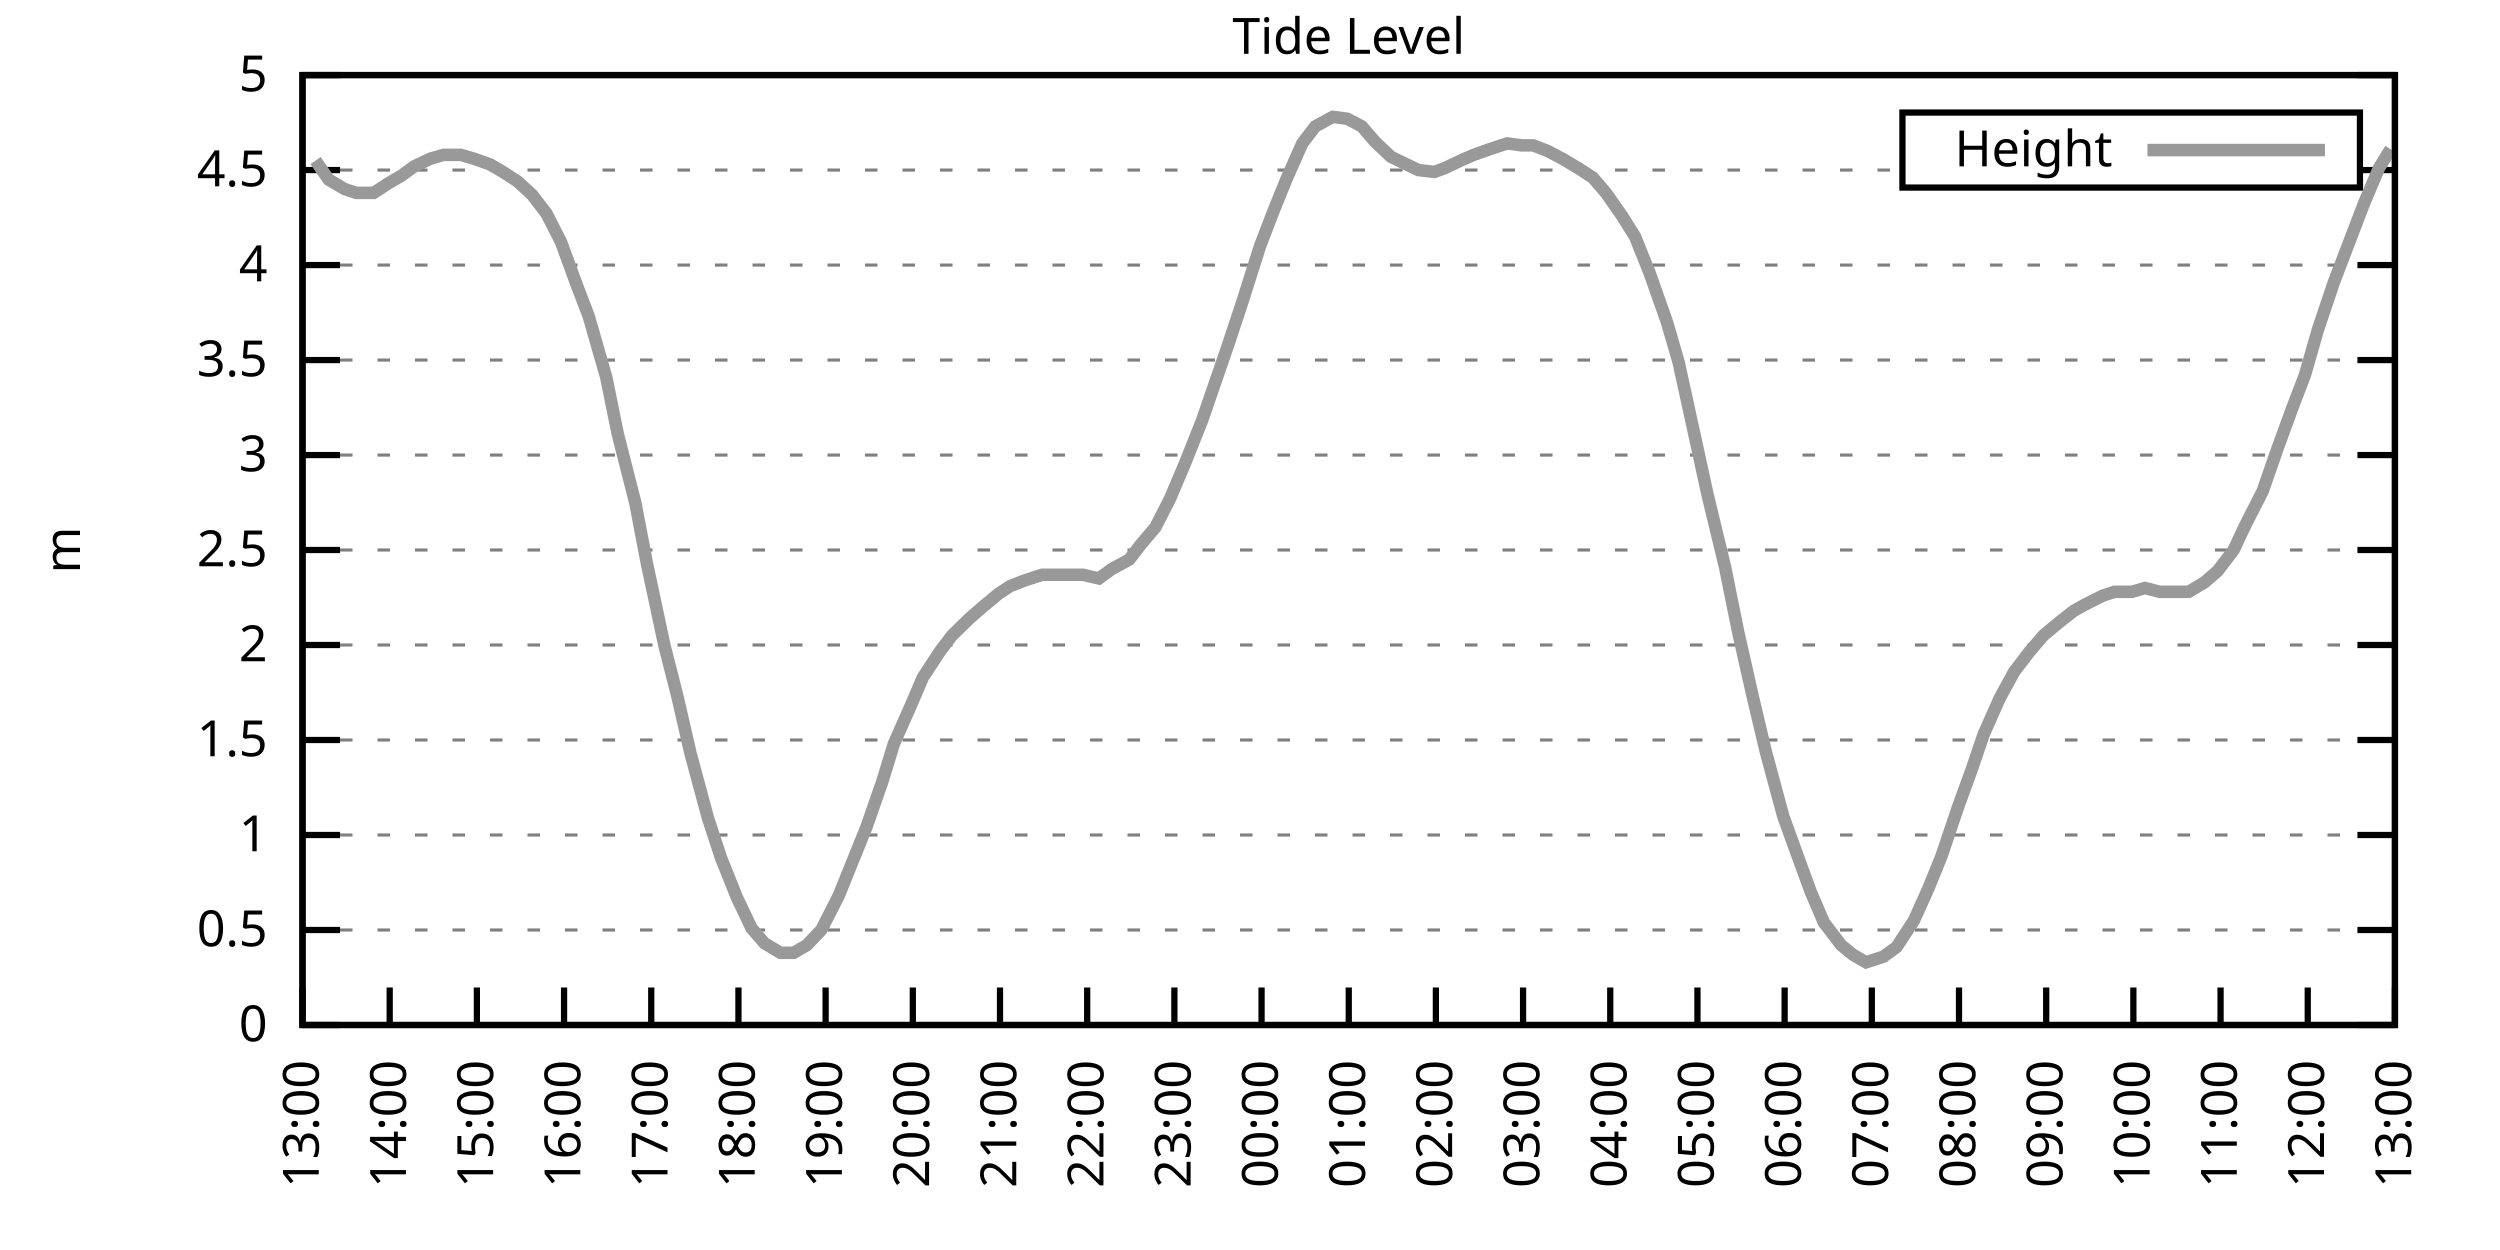
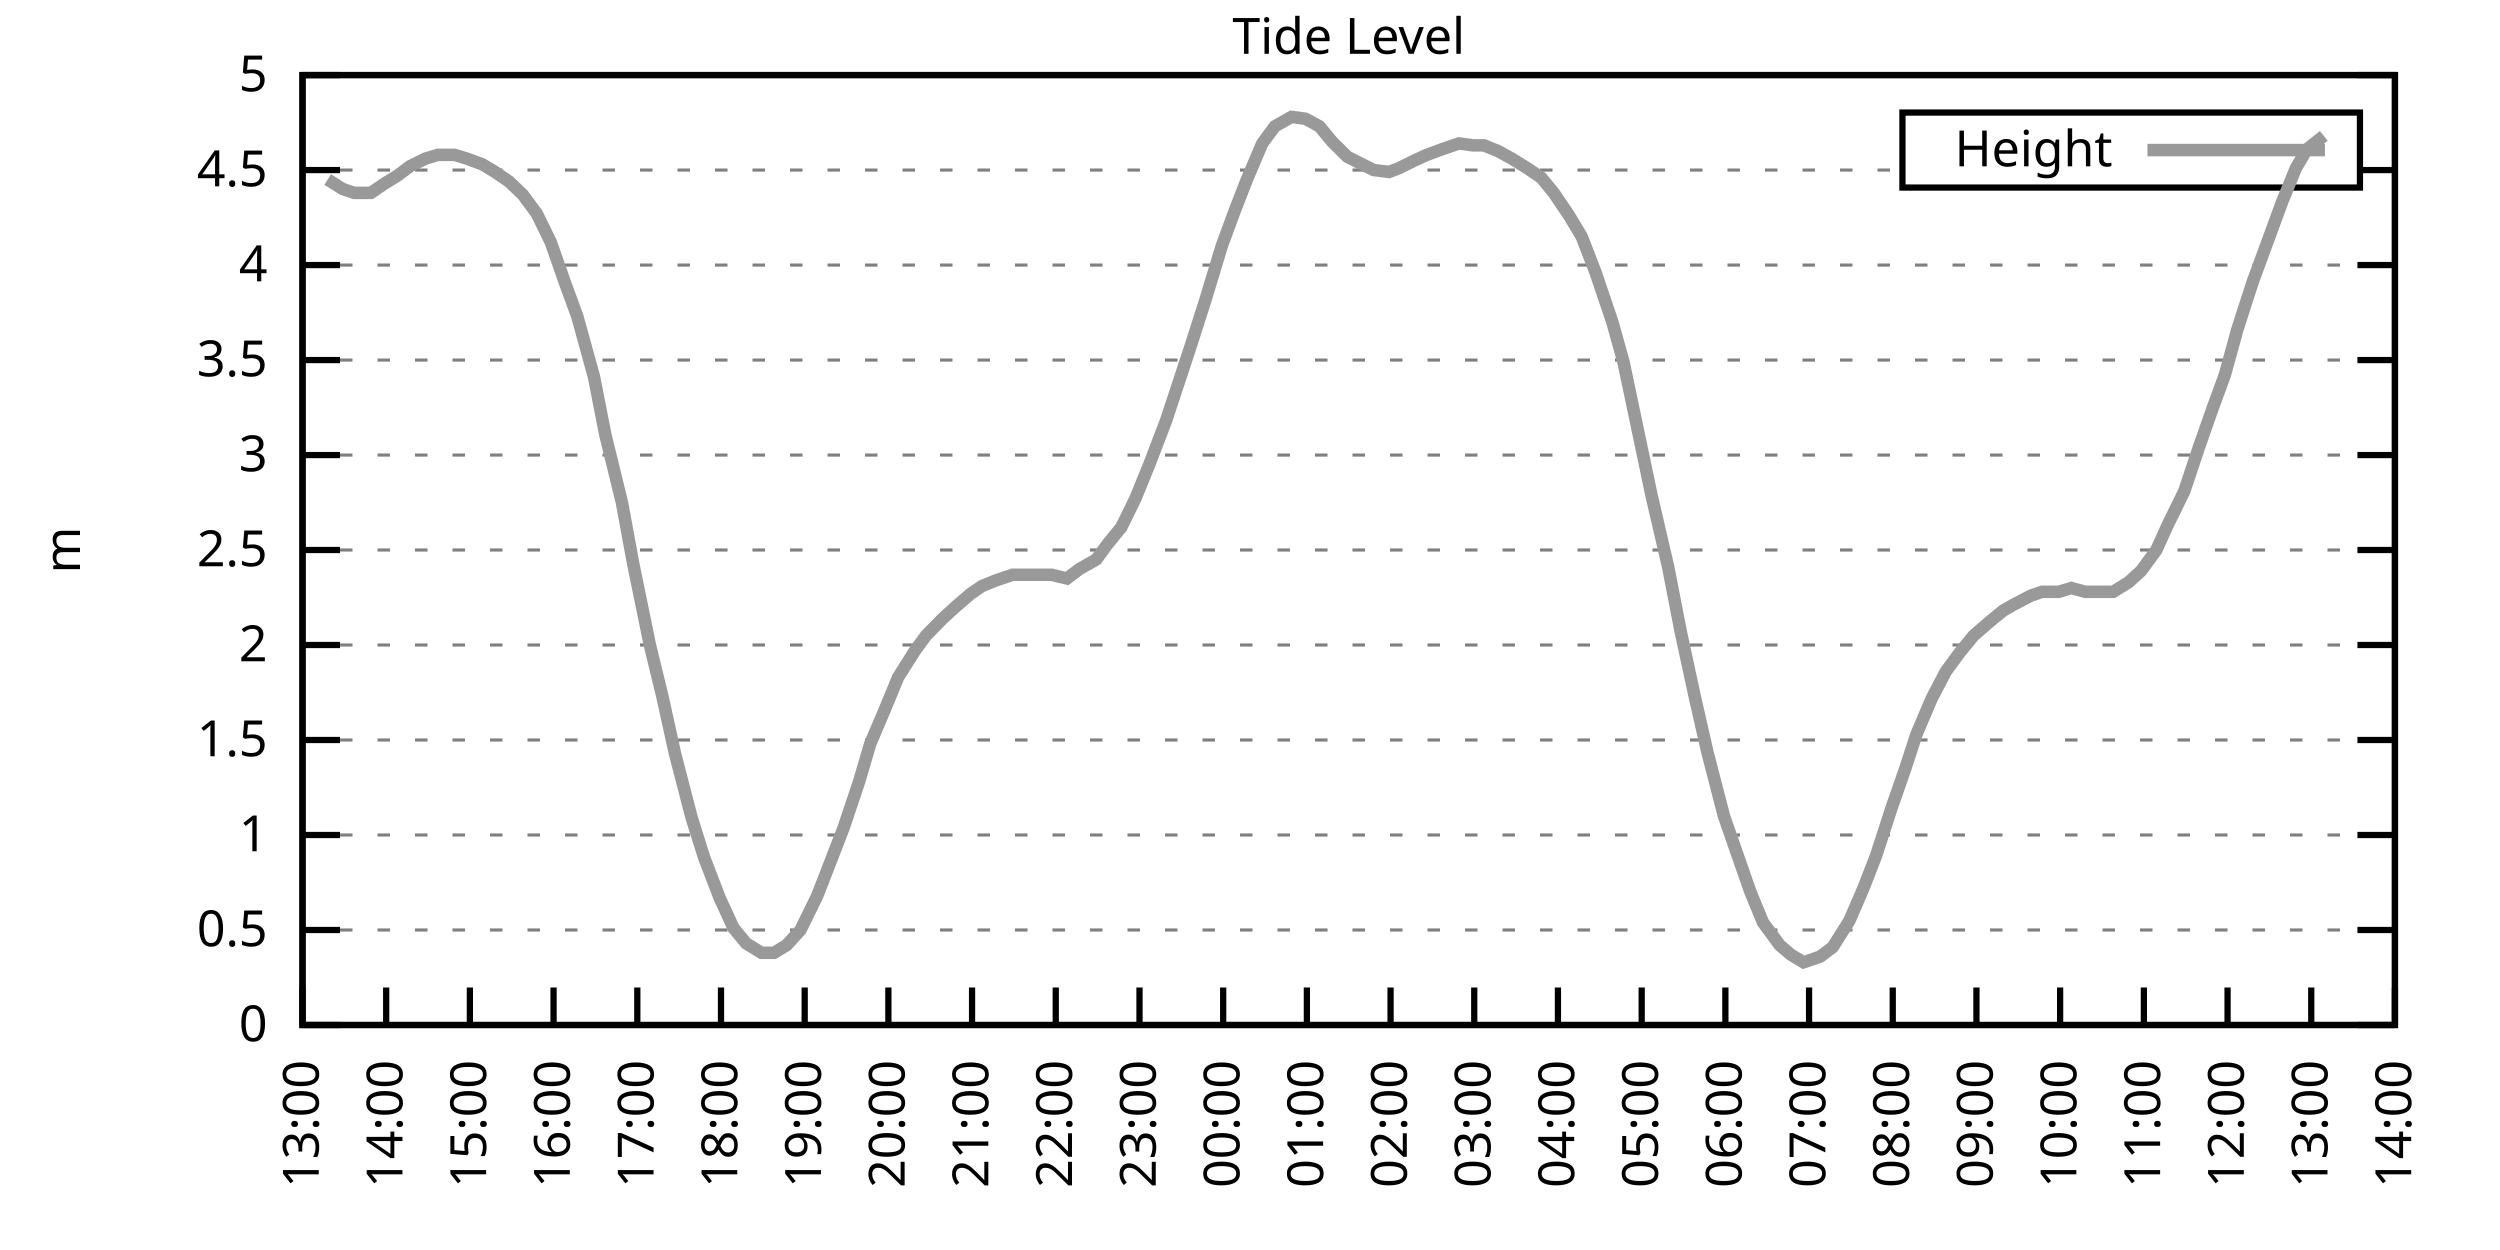
<svg xmlns="http://www.w3.org/2000/svg" xmlns:xlink="http://www.w3.org/1999/xlink" width="400" height="200" viewBox="0 0 400 200">
  <g id="gnuplot_canvas">
    <rect x="0" y="0" width="400" height="200" fill="none" />
    <defs>
      <circle id="gpDot" r="0.5" stroke-width="0.5" stroke="currentColor" />
      <path id="gpPt0" stroke-width="0.333" stroke="currentColor" d="M-1,0 h2 M0,-1 v2" />
      <path id="gpPt1" stroke-width="0.333" stroke="currentColor" d="M-1,-1 L1,1 M1,-1 L-1,1" />
      <path id="gpPt2" stroke-width="0.333" stroke="currentColor" d="M-1,0 L1,0 M0,-1 L0,1 M-1,-1 L1,1 M-1,1 L1,-1" />
      <rect id="gpPt3" stroke-width="0.333" stroke="currentColor" x="-1" y="-1" width="2" height="2" />
      <rect id="gpPt4" stroke-width="0.333" stroke="currentColor" fill="currentColor" x="-1" y="-1" width="2" height="2" />
      <circle id="gpPt5" stroke-width="0.333" stroke="currentColor" cx="0" cy="0" r="1" />
      <use xlink:href="#gpPt5" id="gpPt6" fill="currentColor" stroke="none" />
      <path id="gpPt7" stroke-width="0.333" stroke="currentColor" d="M0,-1.33 L-1.33,0.67 L1.33,0.67 z" />
      <use xlink:href="#gpPt7" id="gpPt8" fill="currentColor" stroke="none" />
      <use xlink:href="#gpPt7" id="gpPt9" stroke="currentColor" transform="rotate(180)" />
      <use xlink:href="#gpPt9" id="gpPt10" fill="currentColor" stroke="none" />
      <use xlink:href="#gpPt3" id="gpPt11" stroke="currentColor" transform="rotate(45)" />
      <use xlink:href="#gpPt11" id="gpPt12" fill="currentColor" stroke="none" />
      <path id="gpPt13" stroke-width="0.333" stroke="currentColor" d="M0,1.330 L1.265,0.411 L0.782,-1.067 L-0.782,-1.076 L-1.265,0.411 z" />
      <use xlink:href="#gpPt13" id="gpPt14" fill="currentColor" stroke="none" />
      <filter id="textbox" filterUnits="objectBoundingBox" x="0" y="0" height="1" width="1">
        <feFlood flood-color="white" flood-opacity="1" result="bgnd" />
        <feComposite in="SourceGraphic" in2="bgnd" operator="atop" />
      </filter>
      <filter id="greybox" filterUnits="objectBoundingBox" x="0" y="0" height="1" width="1">
        <feFlood flood-color="lightgrey" flood-opacity="1" result="grey" />
        <feComposite in="SourceGraphic" in2="grey" operator="atop" />
      </filter>
    </defs>
    <g fill="none" color="white" stroke="currentColor" stroke-width="1.00" stroke-linecap="butt" stroke-linejoin="miter">
</g>
    <g fill="none" color="black" stroke="currentColor" stroke-width="1.00" stroke-linecap="butt" stroke-linejoin="miter">
      <g stroke="none" shape-rendering="crispEdges">
        <polygon fill="rgb(255, 255, 255)" points="48.40,164.00 383.18,164.00 383.18,12.02 48.40,12.02 " />
      </g>
    </g>
    <g fill="none" color="black" stroke="currentColor" stroke-width="1.00" stroke-linecap="butt" stroke-linejoin="miter">
</g>
    <g fill="none" color="black" stroke="black" stroke-width="0.50" stroke-linecap="butt" stroke-linejoin="miter">
</g>
    <g fill="none" color="gray" stroke="currentColor" stroke-width="0.50" stroke-linecap="butt" stroke-linejoin="miter">
      <path stroke="gray" stroke-dasharray="2,4" class="gridline" d="M48.40,164.00 L383.19,164.00  " />
    </g>
    <g fill="none" color="gray" stroke="gray" stroke-width="1.00" stroke-linecap="butt" stroke-linejoin="miter">
</g>
    <g fill="none" color="black" stroke="currentColor" stroke-width="1.00" stroke-linecap="butt" stroke-linejoin="miter">
      <path stroke="black" d="M48.40,164.00 L54.40,164.00 M383.19,164.00 L377.19,164.00  " />
      <g transform="translate(42.80,166.60)" stroke="none" fill="black" font-family="Sans" font-size="8.00" text-anchor="end">
        <text>
          <tspan font-family="Sans"> 0</tspan>
        </text>
      </g>
    </g>
    <g fill="none" color="black" stroke="currentColor" stroke-width="1.00" stroke-linecap="butt" stroke-linejoin="miter">
</g>
    <g fill="none" color="black" stroke="black" stroke-width="0.50" stroke-linecap="butt" stroke-linejoin="miter">
</g>
    <g fill="none" color="gray" stroke="currentColor" stroke-width="0.50" stroke-linecap="butt" stroke-linejoin="miter">
      <path stroke="gray" stroke-dasharray="2,4" class="gridline" d="M48.40,148.80 L383.19,148.80  " />
    </g>
    <g fill="none" color="gray" stroke="gray" stroke-width="1.00" stroke-linecap="butt" stroke-linejoin="miter">
</g>
    <g fill="none" color="black" stroke="currentColor" stroke-width="1.00" stroke-linecap="butt" stroke-linejoin="miter">
      <path stroke="black" d="M48.40,148.80 L54.40,148.80 M383.19,148.80 L377.19,148.80  " />
      <g transform="translate(42.80,151.40)" stroke="none" fill="black" font-family="Sans" font-size="8.00" text-anchor="end">
        <text>
          <tspan font-family="Sans"> 0.5</tspan>
        </text>
      </g>
    </g>
    <g fill="none" color="black" stroke="currentColor" stroke-width="1.00" stroke-linecap="butt" stroke-linejoin="miter">
</g>
    <g fill="none" color="black" stroke="black" stroke-width="0.50" stroke-linecap="butt" stroke-linejoin="miter">
</g>
    <g fill="none" color="gray" stroke="currentColor" stroke-width="0.50" stroke-linecap="butt" stroke-linejoin="miter">
      <path stroke="gray" stroke-dasharray="2,4" class="gridline" d="M48.40,133.60 L383.19,133.60  " />
    </g>
    <g fill="none" color="gray" stroke="gray" stroke-width="1.00" stroke-linecap="butt" stroke-linejoin="miter">
</g>
    <g fill="none" color="black" stroke="currentColor" stroke-width="1.00" stroke-linecap="butt" stroke-linejoin="miter">
      <path stroke="black" d="M48.40,133.60 L54.40,133.60 M383.19,133.60 L377.19,133.60  " />
      <g transform="translate(42.80,136.20)" stroke="none" fill="black" font-family="Sans" font-size="8.00" text-anchor="end">
        <text>
          <tspan font-family="Sans"> 1</tspan>
        </text>
      </g>
    </g>
    <g fill="none" color="black" stroke="currentColor" stroke-width="1.00" stroke-linecap="butt" stroke-linejoin="miter">
</g>
    <g fill="none" color="black" stroke="black" stroke-width="0.50" stroke-linecap="butt" stroke-linejoin="miter">
</g>
    <g fill="none" color="gray" stroke="currentColor" stroke-width="0.50" stroke-linecap="butt" stroke-linejoin="miter">
      <path stroke="gray" stroke-dasharray="2,4" class="gridline" d="M48.40,118.40 L383.19,118.40  " />
    </g>
    <g fill="none" color="gray" stroke="gray" stroke-width="1.00" stroke-linecap="butt" stroke-linejoin="miter">
</g>
    <g fill="none" color="black" stroke="currentColor" stroke-width="1.00" stroke-linecap="butt" stroke-linejoin="miter">
      <path stroke="black" d="M48.40,118.40 L54.40,118.40 M383.19,118.40 L377.19,118.40  " />
      <g transform="translate(42.80,121.00)" stroke="none" fill="black" font-family="Sans" font-size="8.00" text-anchor="end">
        <text>
          <tspan font-family="Sans"> 1.5</tspan>
        </text>
      </g>
    </g>
    <g fill="none" color="black" stroke="currentColor" stroke-width="1.00" stroke-linecap="butt" stroke-linejoin="miter">
</g>
    <g fill="none" color="black" stroke="black" stroke-width="0.50" stroke-linecap="butt" stroke-linejoin="miter">
</g>
    <g fill="none" color="gray" stroke="currentColor" stroke-width="0.50" stroke-linecap="butt" stroke-linejoin="miter">
      <path stroke="gray" stroke-dasharray="2,4" class="gridline" d="M48.40,103.20 L383.19,103.20  " />
    </g>
    <g fill="none" color="gray" stroke="gray" stroke-width="1.00" stroke-linecap="butt" stroke-linejoin="miter">
</g>
    <g fill="none" color="black" stroke="currentColor" stroke-width="1.00" stroke-linecap="butt" stroke-linejoin="miter">
      <path stroke="black" d="M48.40,103.20 L54.40,103.20 M383.19,103.20 L377.19,103.20  " />
      <g transform="translate(42.80,105.80)" stroke="none" fill="black" font-family="Sans" font-size="8.00" text-anchor="end">
        <text>
          <tspan font-family="Sans"> 2</tspan>
        </text>
      </g>
    </g>
    <g fill="none" color="black" stroke="currentColor" stroke-width="1.00" stroke-linecap="butt" stroke-linejoin="miter">
</g>
    <g fill="none" color="black" stroke="black" stroke-width="0.50" stroke-linecap="butt" stroke-linejoin="miter">
</g>
    <g fill="none" color="gray" stroke="currentColor" stroke-width="0.50" stroke-linecap="butt" stroke-linejoin="miter">
      <path stroke="gray" stroke-dasharray="2,4" class="gridline" d="M48.40,88.00 L383.19,88.00  " />
    </g>
    <g fill="none" color="gray" stroke="gray" stroke-width="1.00" stroke-linecap="butt" stroke-linejoin="miter">
</g>
    <g fill="none" color="black" stroke="currentColor" stroke-width="1.00" stroke-linecap="butt" stroke-linejoin="miter">
      <path stroke="black" d="M48.40,88.00 L54.40,88.00 M383.19,88.00 L377.19,88.00  " />
      <g transform="translate(42.80,90.60)" stroke="none" fill="black" font-family="Sans" font-size="8.00" text-anchor="end">
        <text>
          <tspan font-family="Sans"> 2.5</tspan>
        </text>
      </g>
    </g>
    <g fill="none" color="black" stroke="currentColor" stroke-width="1.00" stroke-linecap="butt" stroke-linejoin="miter">
</g>
    <g fill="none" color="black" stroke="black" stroke-width="0.50" stroke-linecap="butt" stroke-linejoin="miter">
</g>
    <g fill="none" color="gray" stroke="currentColor" stroke-width="0.50" stroke-linecap="butt" stroke-linejoin="miter">
      <path stroke="gray" stroke-dasharray="2,4" class="gridline" d="M48.40,72.81 L383.19,72.81  " />
    </g>
    <g fill="none" color="gray" stroke="gray" stroke-width="1.00" stroke-linecap="butt" stroke-linejoin="miter">
</g>
    <g fill="none" color="black" stroke="currentColor" stroke-width="1.00" stroke-linecap="butt" stroke-linejoin="miter">
      <path stroke="black" d="M48.40,72.81 L54.40,72.81 M383.19,72.81 L377.19,72.81  " />
      <g transform="translate(42.80,75.41)" stroke="none" fill="black" font-family="Sans" font-size="8.00" text-anchor="end">
        <text>
          <tspan font-family="Sans"> 3</tspan>
        </text>
      </g>
    </g>
    <g fill="none" color="black" stroke="currentColor" stroke-width="1.00" stroke-linecap="butt" stroke-linejoin="miter">
</g>
    <g fill="none" color="black" stroke="black" stroke-width="0.50" stroke-linecap="butt" stroke-linejoin="miter">
</g>
    <g fill="none" color="gray" stroke="currentColor" stroke-width="0.50" stroke-linecap="butt" stroke-linejoin="miter">
      <path stroke="gray" stroke-dasharray="2,4" class="gridline" d="M48.40,57.61 L383.19,57.61  " />
    </g>
    <g fill="none" color="gray" stroke="gray" stroke-width="1.00" stroke-linecap="butt" stroke-linejoin="miter">
</g>
    <g fill="none" color="black" stroke="currentColor" stroke-width="1.00" stroke-linecap="butt" stroke-linejoin="miter">
      <path stroke="black" d="M48.40,57.61 L54.40,57.61 M383.19,57.61 L377.19,57.61  " />
      <g transform="translate(42.80,60.21)" stroke="none" fill="black" font-family="Sans" font-size="8.00" text-anchor="end">
        <text>
          <tspan font-family="Sans"> 3.5</tspan>
        </text>
      </g>
    </g>
    <g fill="none" color="black" stroke="currentColor" stroke-width="1.00" stroke-linecap="butt" stroke-linejoin="miter">
</g>
    <g fill="none" color="black" stroke="black" stroke-width="0.50" stroke-linecap="butt" stroke-linejoin="miter">
</g>
    <g fill="none" color="gray" stroke="currentColor" stroke-width="0.50" stroke-linecap="butt" stroke-linejoin="miter">
      <path stroke="gray" stroke-dasharray="2,4" class="gridline" d="M48.40,42.41 L383.19,42.41  " />
    </g>
    <g fill="none" color="gray" stroke="gray" stroke-width="1.00" stroke-linecap="butt" stroke-linejoin="miter">
</g>
    <g fill="none" color="black" stroke="currentColor" stroke-width="1.00" stroke-linecap="butt" stroke-linejoin="miter">
      <path stroke="black" d="M48.40,42.41 L54.40,42.41 M383.19,42.41 L377.19,42.41  " />
      <g transform="translate(42.80,45.01)" stroke="none" fill="black" font-family="Sans" font-size="8.00" text-anchor="end">
        <text>
          <tspan font-family="Sans"> 4</tspan>
        </text>
      </g>
    </g>
    <g fill="none" color="black" stroke="currentColor" stroke-width="1.00" stroke-linecap="butt" stroke-linejoin="miter">
</g>
    <g fill="none" color="black" stroke="black" stroke-width="0.50" stroke-linecap="butt" stroke-linejoin="miter">
</g>
    <g fill="none" color="gray" stroke="currentColor" stroke-width="0.50" stroke-linecap="butt" stroke-linejoin="miter">
      <path stroke="gray" stroke-dasharray="2,4" class="gridline" d="M48.40,27.21 L304.39,27.21 M377.59,27.21 L383.19,27.21  " />
    </g>
    <g fill="none" color="gray" stroke="gray" stroke-width="1.00" stroke-linecap="butt" stroke-linejoin="miter">
</g>
    <g fill="none" color="black" stroke="currentColor" stroke-width="1.00" stroke-linecap="butt" stroke-linejoin="miter">
      <path stroke="black" d="M48.40,27.21 L54.40,27.21 M383.19,27.21 L377.19,27.21  " />
      <g transform="translate(42.80,29.81)" stroke="none" fill="black" font-family="Sans" font-size="8.00" text-anchor="end">
        <text>
          <tspan font-family="Sans"> 4.5</tspan>
        </text>
      </g>
    </g>
    <g fill="none" color="black" stroke="currentColor" stroke-width="1.00" stroke-linecap="butt" stroke-linejoin="miter">
</g>
    <g fill="none" color="black" stroke="black" stroke-width="0.50" stroke-linecap="butt" stroke-linejoin="miter">
</g>
    <g fill="none" color="gray" stroke="currentColor" stroke-width="0.50" stroke-linecap="butt" stroke-linejoin="miter">
      <path stroke="gray" stroke-dasharray="2,4" class="gridline" d="M48.40,12.01 L383.19,12.01  " />
    </g>
    <g fill="none" color="gray" stroke="gray" stroke-width="1.00" stroke-linecap="butt" stroke-linejoin="miter">
</g>
    <g fill="none" color="black" stroke="currentColor" stroke-width="1.00" stroke-linecap="butt" stroke-linejoin="miter">
      <path stroke="black" d="M48.40,12.01 L54.40,12.01 M383.19,12.01 L377.19,12.01  " />
      <g transform="translate(42.80,14.61)" stroke="none" fill="black" font-family="Sans" font-size="8.00" text-anchor="end">
        <text>
          <tspan font-family="Sans"> 5</tspan>
        </text>
      </g>
    </g>
    <g fill="none" color="black" stroke="currentColor" stroke-width="1.00" stroke-linecap="butt" stroke-linejoin="miter">
      <path stroke="black" d="M48.40,164.00 L48.40,158.00  " />
      <g transform="translate(51.00,169.60) rotate(270.00)" stroke="none" fill="black" font-family="Sans" font-size="8.00" text-anchor="end">
        <text>
          <tspan font-family="Sans">13:00</tspan>
        </text>
      </g>
    </g>
    <g fill="none" color="black" stroke="currentColor" stroke-width="1.00" stroke-linecap="butt" stroke-linejoin="miter">
-       <path stroke="black" d="M62.35,164.00 L62.35,158.00  " />
-       <g transform="translate(64.95,169.60) rotate(270.00)" stroke="none" fill="black" font-family="Sans" font-size="8.00" text-anchor="end">
+       <path stroke="black" d="M61.79,164.00 L61.79,158.00  " />
+       <g transform="translate(64.39,169.60) rotate(270.00)" stroke="none" fill="black" font-family="Sans" font-size="8.00" text-anchor="end">
        <text>
          <tspan font-family="Sans">14:00</tspan>
        </text>
      </g>
    </g>
    <g fill="none" color="black" stroke="currentColor" stroke-width="1.00" stroke-linecap="butt" stroke-linejoin="miter">
-       <path stroke="black" d="M76.30,164.00 L76.30,158.00  " />
-       <g transform="translate(78.90,169.60) rotate(270.00)" stroke="none" fill="black" font-family="Sans" font-size="8.00" text-anchor="end">
+       <path stroke="black" d="M75.18,164.00 L75.18,158.00  " />
+       <g transform="translate(77.78,169.60) rotate(270.00)" stroke="none" fill="black" font-family="Sans" font-size="8.00" text-anchor="end">
        <text>
          <tspan font-family="Sans">15:00</tspan>
        </text>
      </g>
    </g>
    <g fill="none" color="black" stroke="currentColor" stroke-width="1.00" stroke-linecap="butt" stroke-linejoin="miter">
-       <path stroke="black" d="M90.25,164.00 L90.25,158.00  " />
-       <g transform="translate(92.85,169.60) rotate(270.00)" stroke="none" fill="black" font-family="Sans" font-size="8.00" text-anchor="end">
+       <path stroke="black" d="M88.57,164.00 L88.57,158.00  " />
+       <g transform="translate(91.17,169.60) rotate(270.00)" stroke="none" fill="black" font-family="Sans" font-size="8.00" text-anchor="end">
        <text>
          <tspan font-family="Sans">16:00</tspan>
        </text>
      </g>
    </g>
    <g fill="none" color="black" stroke="currentColor" stroke-width="1.00" stroke-linecap="butt" stroke-linejoin="miter">
-       <path stroke="black" d="M104.20,164.00 L104.20,158.00  " />
-       <g transform="translate(106.80,169.60) rotate(270.00)" stroke="none" fill="black" font-family="Sans" font-size="8.00" text-anchor="end">
+       <path stroke="black" d="M101.97,164.00 L101.97,158.00  " />
+       <g transform="translate(104.57,169.60) rotate(270.00)" stroke="none" fill="black" font-family="Sans" font-size="8.00" text-anchor="end">
        <text>
          <tspan font-family="Sans">17:00</tspan>
        </text>
      </g>
    </g>
    <g fill="none" color="black" stroke="currentColor" stroke-width="1.00" stroke-linecap="butt" stroke-linejoin="miter">
-       <path stroke="black" d="M118.15,164.00 L118.15,158.00  " />
-       <g transform="translate(120.75,169.60) rotate(270.00)" stroke="none" fill="black" font-family="Sans" font-size="8.00" text-anchor="end">
+       <path stroke="black" d="M115.36,164.00 L115.36,158.00  " />
+       <g transform="translate(117.96,169.60) rotate(270.00)" stroke="none" fill="black" font-family="Sans" font-size="8.00" text-anchor="end">
        <text>
          <tspan font-family="Sans">18:00</tspan>
        </text>
      </g>
    </g>
    <g fill="none" color="black" stroke="currentColor" stroke-width="1.00" stroke-linecap="butt" stroke-linejoin="miter">
-       <path stroke="black" d="M132.10,164.00 L132.10,158.00  " />
-       <g transform="translate(134.70,169.60) rotate(270.00)" stroke="none" fill="black" font-family="Sans" font-size="8.00" text-anchor="end">
+       <path stroke="black" d="M128.75,164.00 L128.75,158.00  " />
+       <g transform="translate(131.35,169.60) rotate(270.00)" stroke="none" fill="black" font-family="Sans" font-size="8.00" text-anchor="end">
        <text>
          <tspan font-family="Sans">19:00</tspan>
        </text>
      </g>
    </g>
    <g fill="none" color="black" stroke="currentColor" stroke-width="1.00" stroke-linecap="butt" stroke-linejoin="miter">
-       <path stroke="black" d="M146.05,164.00 L146.05,158.00  " />
-       <g transform="translate(148.65,169.60) rotate(270.00)" stroke="none" fill="black" font-family="Sans" font-size="8.00" text-anchor="end">
+       <path stroke="black" d="M142.14,164.00 L142.14,158.00  " />
+       <g transform="translate(144.74,169.60) rotate(270.00)" stroke="none" fill="black" font-family="Sans" font-size="8.00" text-anchor="end">
        <text>
          <tspan font-family="Sans">20:00</tspan>
        </text>
      </g>
    </g>
    <g fill="none" color="black" stroke="currentColor" stroke-width="1.00" stroke-linecap="butt" stroke-linejoin="miter">
-       <path stroke="black" d="M160.00,164.00 L160.00,158.00  " />
-       <g transform="translate(162.60,169.60) rotate(270.00)" stroke="none" fill="black" font-family="Sans" font-size="8.00" text-anchor="end">
+       <path stroke="black" d="M155.53,164.00 L155.53,158.00  " />
+       <g transform="translate(158.13,169.60) rotate(270.00)" stroke="none" fill="black" font-family="Sans" font-size="8.00" text-anchor="end">
        <text>
          <tspan font-family="Sans">21:00</tspan>
        </text>
      </g>
    </g>
    <g fill="none" color="black" stroke="currentColor" stroke-width="1.00" stroke-linecap="butt" stroke-linejoin="miter">
-       <path stroke="black" d="M173.95,164.00 L173.95,158.00  " />
-       <g transform="translate(176.55,169.60) rotate(270.00)" stroke="none" fill="black" font-family="Sans" font-size="8.00" text-anchor="end">
+       <path stroke="black" d="M168.92,164.00 L168.92,158.00  " />
+       <g transform="translate(171.52,169.60) rotate(270.00)" stroke="none" fill="black" font-family="Sans" font-size="8.00" text-anchor="end">
        <text>
          <tspan font-family="Sans">22:00</tspan>
        </text>
      </g>
    </g>
    <g fill="none" color="black" stroke="currentColor" stroke-width="1.00" stroke-linecap="butt" stroke-linejoin="miter">
-       <path stroke="black" d="M187.90,164.00 L187.90,158.00  " />
-       <g transform="translate(190.50,169.60) rotate(270.00)" stroke="none" fill="black" font-family="Sans" font-size="8.00" text-anchor="end">
+       <path stroke="black" d="M182.32,164.00 L182.32,158.00  " />
+       <g transform="translate(184.92,169.60) rotate(270.00)" stroke="none" fill="black" font-family="Sans" font-size="8.00" text-anchor="end">
        <text>
          <tspan font-family="Sans">23:00</tspan>
        </text>
      </g>
    </g>
    <g fill="none" color="black" stroke="currentColor" stroke-width="1.00" stroke-linecap="butt" stroke-linejoin="miter">
-       <path stroke="black" d="M201.85,164.00 L201.85,158.00  " />
-       <g transform="translate(204.45,169.60) rotate(270.00)" stroke="none" fill="black" font-family="Sans" font-size="8.00" text-anchor="end">
+       <path stroke="black" d="M195.71,164.00 L195.71,158.00  " />
+       <g transform="translate(198.31,169.60) rotate(270.00)" stroke="none" fill="black" font-family="Sans" font-size="8.00" text-anchor="end">
        <text>
          <tspan font-family="Sans">00:00</tspan>
        </text>
      </g>
    </g>
    <g fill="none" color="black" stroke="currentColor" stroke-width="1.00" stroke-linecap="butt" stroke-linejoin="miter">
-       <path stroke="black" d="M215.80,164.00 L215.80,158.00  " />
-       <g transform="translate(218.40,169.60) rotate(270.00)" stroke="none" fill="black" font-family="Sans" font-size="8.00" text-anchor="end">
+       <path stroke="black" d="M209.10,164.00 L209.10,158.00  " />
+       <g transform="translate(211.70,169.60) rotate(270.00)" stroke="none" fill="black" font-family="Sans" font-size="8.00" text-anchor="end">
        <text>
          <tspan font-family="Sans">01:00</tspan>
        </text>
      </g>
    </g>
    <g fill="none" color="black" stroke="currentColor" stroke-width="1.00" stroke-linecap="butt" stroke-linejoin="miter">
-       <path stroke="black" d="M229.74,164.00 L229.74,158.00  " />
-       <g transform="translate(232.34,169.60) rotate(270.00)" stroke="none" fill="black" font-family="Sans" font-size="8.00" text-anchor="end">
+       <path stroke="black" d="M222.49,164.00 L222.49,158.00  " />
+       <g transform="translate(225.09,169.60) rotate(270.00)" stroke="none" fill="black" font-family="Sans" font-size="8.00" text-anchor="end">
        <text>
          <tspan font-family="Sans">02:00</tspan>
        </text>
      </g>
    </g>
    <g fill="none" color="black" stroke="currentColor" stroke-width="1.00" stroke-linecap="butt" stroke-linejoin="miter">
-       <path stroke="black" d="M243.69,164.00 L243.69,158.00  " />
-       <g transform="translate(246.29,169.60) rotate(270.00)" stroke="none" fill="black" font-family="Sans" font-size="8.00" text-anchor="end">
+       <path stroke="black" d="M235.88,164.00 L235.88,158.00  " />
+       <g transform="translate(238.48,169.60) rotate(270.00)" stroke="none" fill="black" font-family="Sans" font-size="8.00" text-anchor="end">
        <text>
          <tspan font-family="Sans">03:00</tspan>
        </text>
      </g>
    </g>
    <g fill="none" color="black" stroke="currentColor" stroke-width="1.00" stroke-linecap="butt" stroke-linejoin="miter">
-       <path stroke="black" d="M257.64,164.00 L257.64,158.00  " />
-       <g transform="translate(260.24,169.60) rotate(270.00)" stroke="none" fill="black" font-family="Sans" font-size="8.00" text-anchor="end">
+       <path stroke="black" d="M249.27,164.00 L249.27,158.00  " />
+       <g transform="translate(251.87,169.60) rotate(270.00)" stroke="none" fill="black" font-family="Sans" font-size="8.00" text-anchor="end">
        <text>
          <tspan font-family="Sans">04:00</tspan>
        </text>
      </g>
    </g>
    <g fill="none" color="black" stroke="currentColor" stroke-width="1.00" stroke-linecap="butt" stroke-linejoin="miter">
-       <path stroke="black" d="M271.59,164.00 L271.59,158.00  " />
-       <g transform="translate(274.19,169.60) rotate(270.00)" stroke="none" fill="black" font-family="Sans" font-size="8.00" text-anchor="end">
+       <path stroke="black" d="M262.67,164.00 L262.67,158.00  " />
+       <g transform="translate(265.27,169.60) rotate(270.00)" stroke="none" fill="black" font-family="Sans" font-size="8.00" text-anchor="end">
        <text>
          <tspan font-family="Sans">05:00</tspan>
        </text>
      </g>
    </g>
    <g fill="none" color="black" stroke="currentColor" stroke-width="1.00" stroke-linecap="butt" stroke-linejoin="miter">
-       <path stroke="black" d="M285.54,164.00 L285.54,158.00  " />
-       <g transform="translate(288.14,169.60) rotate(270.00)" stroke="none" fill="black" font-family="Sans" font-size="8.00" text-anchor="end">
+       <path stroke="black" d="M276.06,164.00 L276.06,158.00  " />
+       <g transform="translate(278.66,169.60) rotate(270.00)" stroke="none" fill="black" font-family="Sans" font-size="8.00" text-anchor="end">
        <text>
          <tspan font-family="Sans">06:00</tspan>
        </text>
      </g>
    </g>
    <g fill="none" color="black" stroke="currentColor" stroke-width="1.00" stroke-linecap="butt" stroke-linejoin="miter">
-       <path stroke="black" d="M299.49,164.00 L299.49,158.00  " />
-       <g transform="translate(302.09,169.60) rotate(270.00)" stroke="none" fill="black" font-family="Sans" font-size="8.00" text-anchor="end">
+       <path stroke="black" d="M289.45,164.00 L289.45,158.00  " />
+       <g transform="translate(292.05,169.60) rotate(270.00)" stroke="none" fill="black" font-family="Sans" font-size="8.00" text-anchor="end">
        <text>
          <tspan font-family="Sans">07:00</tspan>
        </text>
      </g>
    </g>
    <g fill="none" color="black" stroke="currentColor" stroke-width="1.00" stroke-linecap="butt" stroke-linejoin="miter">
-       <path stroke="black" d="M313.44,164.00 L313.44,158.00  " />
-       <g transform="translate(316.04,169.60) rotate(270.00)" stroke="none" fill="black" font-family="Sans" font-size="8.00" text-anchor="end">
+       <path stroke="black" d="M302.84,164.00 L302.84,158.00  " />
+       <g transform="translate(305.44,169.60) rotate(270.00)" stroke="none" fill="black" font-family="Sans" font-size="8.00" text-anchor="end">
        <text>
          <tspan font-family="Sans">08:00</tspan>
        </text>
      </g>
    </g>
    <g fill="none" color="black" stroke="currentColor" stroke-width="1.00" stroke-linecap="butt" stroke-linejoin="miter">
-       <path stroke="black" d="M327.39,164.00 L327.39,158.00  " />
-       <g transform="translate(329.99,169.60) rotate(270.00)" stroke="none" fill="black" font-family="Sans" font-size="8.00" text-anchor="end">
+       <path stroke="black" d="M316.23,164.00 L316.23,158.00  " />
+       <g transform="translate(318.83,169.60) rotate(270.00)" stroke="none" fill="black" font-family="Sans" font-size="8.00" text-anchor="end">
        <text>
          <tspan font-family="Sans">09:00</tspan>
        </text>
      </g>
    </g>
    <g fill="none" color="black" stroke="currentColor" stroke-width="1.00" stroke-linecap="butt" stroke-linejoin="miter">
-       <path stroke="black" d="M341.34,164.00 L341.34,158.00  " />
-       <g transform="translate(343.94,169.60) rotate(270.00)" stroke="none" fill="black" font-family="Sans" font-size="8.00" text-anchor="end">
+       <path stroke="black" d="M329.62,164.00 L329.62,158.00  " />
+       <g transform="translate(332.22,169.60) rotate(270.00)" stroke="none" fill="black" font-family="Sans" font-size="8.00" text-anchor="end">
        <text>
          <tspan font-family="Sans">10:00</tspan>
        </text>
      </g>
    </g>
    <g fill="none" color="black" stroke="currentColor" stroke-width="1.00" stroke-linecap="butt" stroke-linejoin="miter">
-       <path stroke="black" d="M355.29,164.00 L355.29,158.00  " />
-       <g transform="translate(357.89,169.60) rotate(270.00)" stroke="none" fill="black" font-family="Sans" font-size="8.00" text-anchor="end">
+       <path stroke="black" d="M343.02,164.00 L343.02,158.00  " />
+       <g transform="translate(345.62,169.60) rotate(270.00)" stroke="none" fill="black" font-family="Sans" font-size="8.00" text-anchor="end">
        <text>
          <tspan font-family="Sans">11:00</tspan>
        </text>
      </g>
    </g>
    <g fill="none" color="black" stroke="currentColor" stroke-width="1.00" stroke-linecap="butt" stroke-linejoin="miter">
-       <path stroke="black" d="M369.24,164.00 L369.24,158.00  " />
-       <g transform="translate(371.84,169.60) rotate(270.00)" stroke="none" fill="black" font-family="Sans" font-size="8.00" text-anchor="end">
+       <path stroke="black" d="M356.41,164.00 L356.41,158.00  " />
+       <g transform="translate(359.01,169.60) rotate(270.00)" stroke="none" fill="black" font-family="Sans" font-size="8.00" text-anchor="end">
        <text>
          <tspan font-family="Sans">12:00</tspan>
+         </text>
+       </g>
+     </g>
+     <g fill="none" color="black" stroke="currentColor" stroke-width="1.00" stroke-linecap="butt" stroke-linejoin="miter">
+       <path stroke="black" d="M369.80,164.00 L369.80,158.00  " />
+       <g transform="translate(372.40,169.60) rotate(270.00)" stroke="none" fill="black" font-family="Sans" font-size="8.00" text-anchor="end">
+         <text>
+           <tspan font-family="Sans">13:00</tspan>
        </text>
      </g>
    </g>
    <g fill="none" color="black" stroke="currentColor" stroke-width="1.00" stroke-linecap="butt" stroke-linejoin="miter">
      <path stroke="black" d="M383.19,164.00 L383.19,158.00  " />
      <g transform="translate(385.79,169.60) rotate(270.00)" stroke="none" fill="black" font-family="Sans" font-size="8.00" text-anchor="end">
        <text>
-           <tspan font-family="Sans">13:00</tspan>
+           <tspan font-family="Sans">14:00</tspan>
        </text>
      </g>
    </g>
    <g fill="none" color="black" stroke="currentColor" stroke-width="1.00" stroke-linecap="butt" stroke-linejoin="miter">
</g>
    <g fill="none" color="black" stroke="currentColor" stroke-width="1.00" stroke-linecap="butt" stroke-linejoin="miter">
      <path stroke="black" d="M48.40,12.01 L48.40,164.00 L383.19,164.00 L383.19,12.01 L48.40,12.01 Z  " />
    </g>
    <g fill="none" color="black" stroke="currentColor" stroke-width="1.00" stroke-linecap="butt" stroke-linejoin="miter">
</g>
    <g fill="none" color="black" stroke="currentColor" stroke-width="1.00" stroke-linecap="butt" stroke-linejoin="miter">
      <path stroke="black" d="M304.39,30.01 L304.39,18.01 L377.59,18.01 L377.59,30.01 L304.39,30.01 Z  " />
    </g>
    <g id="Tide_level_plot_1">
      <g fill="none" color="white" stroke="black" stroke-width="2.00" stroke-linecap="butt" stroke-linejoin="miter">
</g>
      <g fill="none" color="black" stroke="currentColor" stroke-width="2.00" stroke-linecap="butt" stroke-linejoin="miter">
        <g transform="translate(337.99,26.61)" stroke="none" fill="black" font-family="Sans" font-size="8.00" text-anchor="end">
          <text>
            <tspan font-family="Sans">Height</tspan>
          </text>
        </g>
      </g>
      <g fill="none" color="black" stroke="currentColor" stroke-width="2.00" stroke-linecap="butt" stroke-linejoin="miter">
-         <path stroke="rgb(153, 153, 153)" d="M343.59,24.01 L371.99,24.01 M50.49,25.69 L52.58,28.73 L55.14,30.25 L57.00,30.86 L59.79,30.86 L62.12,29.34   L64.21,28.12 L66.30,26.60 L68.86,25.39 L70.95,24.78 L73.74,24.78 L75.83,25.39 L78.39,26.30 L80.48,27.51   L82.81,29.03 L85.13,31.16 L87.46,34.20 L89.78,38.76 L92.11,45.14 L94.20,50.62 L96.99,60.34 L98.85,69.46   L101.64,80.41 L103.50,90.13 L106.29,103.20 L108.38,111.41 L110.48,120.53 L113.27,130.87 L115.36,137.25 L117.92,143.63   L120.24,148.50 L122.33,150.93 L124.89,152.45 L126.98,152.45 L129.08,151.23 L131.40,148.80 L134.19,143.33 L136.28,138.16   L138.61,132.39 L141.16,125.09 L143.02,119.01 L145.58,113.24 L147.67,108.37 L150.46,104.12 L152.32,101.68 L155.11,98.95   L157.21,97.12 L159.76,95.00 L161.62,93.78 L163.95,92.87 L166.74,91.96 L168.60,91.96 L171.39,91.96 L173.25,91.96   L175.81,92.56 L177.90,91.04 L180.69,89.52 L182.55,87.09 L184.87,84.36 L187.20,79.80 L189.52,74.33 L192.31,67.33   L194.41,61.25 L196.50,55.18 L198.82,48.18 L201.61,39.37 L203.71,33.90 L205.80,28.73 L208.36,22.95 L210.45,20.22   L213.24,18.70 L215.56,19.00 L217.89,20.22 L219.98,22.65 L222.54,25.08 L224.40,25.99 L226.95,27.21 L229.51,27.51   L231.14,26.91 L233.70,25.69 L235.79,24.78 L238.35,23.87 L241.14,22.95 L243.46,23.26 L245.32,23.26 L247.65,24.17   L249.97,25.39 L252.53,26.91 L254.85,28.42 L256.95,30.86 L259.50,34.50 L261.60,37.85 L263.92,43.62 L266.71,51.53   L268.57,57.91 L273.22,79.19 L276.01,90.74 L278.10,101.08 L280.43,111.41 L282.52,120.23 L285.31,130.56 L287.40,136.34   L289.73,142.72 L291.82,147.59 L294.61,151.23 L296.47,152.75 L298.56,153.97 L301.35,153.06 L303.44,151.54 L306.23,147.28   L308.56,142.11 L310.65,136.95 L313.21,129.35 L315.53,122.96 L317.39,117.49 L319.95,111.72 L322.28,107.46 L324.60,104.42   L326.93,101.68 L329.48,99.56 L331.81,97.73 L333.44,96.82 L336.46,95.30 L338.32,94.69 L341.11,94.69 L343.20,94.08   L345.53,94.69 L348.08,94.69 L350.18,94.69 L352.73,93.17 L354.83,91.35 L357.38,88.00 L359.24,84.05 L362.03,78.58   L364.36,71.89 L366.68,65.51 L368.78,60.04 L370.87,52.74 L373.43,45.14 L375.75,39.06 L378.31,32.38 L380.63,26.91   L382.49,23.87  " />
+         <path stroke="rgb(153, 153, 153)" d="M343.59,24.01 L371.99,24.01 M52.42,28.73 L54.87,30.25 L56.66,30.86 L59.34,30.86 L61.57,29.34 L63.58,28.12   L65.59,26.60 L68.04,25.39 L70.05,24.78 L72.73,24.78 L74.74,25.39 L77.19,26.30 L79.20,27.51 L81.43,29.03   L83.66,31.16 L85.90,34.20 L88.13,38.76 L90.36,45.14 L92.37,50.62 L95.05,60.34 L96.83,69.46 L99.51,80.41   L101.30,90.13 L103.98,103.20 L105.98,111.41 L107.99,120.53 L110.67,130.87 L112.68,137.25 L115.13,143.63 L117.37,148.50   L119.38,150.93 L121.83,152.45 L123.84,152.45 L125.85,151.23 L128.08,148.80 L130.76,143.33 L132.77,138.16 L135.00,132.39   L137.45,125.09 L139.24,119.01 L141.69,113.24 L143.70,108.37 L146.38,104.12 L148.17,101.68 L150.85,98.95 L152.85,97.12   L155.31,95.00 L157.10,93.78 L159.33,92.87 L162.01,91.96 L163.79,91.96 L166.47,91.96 L168.25,91.96 L170.71,92.56   L172.72,91.04 L175.40,89.52 L177.18,87.09 L179.41,84.36 L181.65,79.80 L183.88,74.33 L186.56,67.33 L188.57,61.25   L190.57,55.18 L192.81,48.18 L195.48,39.37 L197.49,33.90 L199.50,28.73 L201.96,22.95 L203.97,20.22 L206.64,18.70   L208.88,19.00 L211.11,20.22 L213.12,22.65 L215.57,25.08 L217.36,25.99 L219.81,27.21 L222.27,27.51 L223.83,26.91   L226.29,25.69 L228.29,24.78 L230.75,23.87 L233.43,22.95 L235.66,23.26 L237.44,23.26 L239.68,24.17 L241.91,25.39   L244.36,26.91 L246.60,28.42 L248.60,30.86 L251.06,34.50 L253.07,37.85 L255.30,43.62 L257.98,51.53 L259.76,57.91   L264.23,79.19 L266.91,90.74 L268.92,101.08 L271.15,111.41 L273.16,120.23 L275.83,130.56 L277.84,136.34 L280.07,142.72   L282.08,147.59 L284.76,151.23 L286.55,152.75 L288.56,153.97 L291.23,153.06 L293.24,151.54 L295.92,147.28 L298.15,142.11   L300.16,136.95 L302.62,129.35 L304.85,122.96 L306.63,117.49 L309.09,111.72 L311.32,107.46 L313.55,104.42 L315.79,101.68   L318.24,99.56 L320.47,97.73 L322.04,96.82 L324.94,95.30 L326.72,94.69 L329.40,94.69 L331.41,94.08 L333.64,94.69   L336.10,94.69 L338.10,94.69 L340.56,93.17 L342.57,91.35 L345.02,88.00 L346.81,84.05 L349.49,78.58 L351.72,71.89   L353.95,65.51 L355.96,60.04 L357.97,52.74 L360.42,45.14 L362.66,39.06 L365.11,32.38 L367.34,26.91 L369.13,23.87   L371.81,21.74  " />
      </g>
    </g>
    <g fill="none" color="black" stroke="currentColor" stroke-width="2.00" stroke-linecap="butt" stroke-linejoin="miter">
</g>
    <g fill="none" color="black" stroke="black" stroke-width="1.00" stroke-linecap="butt" stroke-linejoin="miter">
</g>
    <g fill="none" color="black" stroke="currentColor" stroke-width="1.00" stroke-linecap="butt" stroke-linejoin="miter">
      <path stroke="black" d="M48.40,12.01 L48.40,164.00 L383.19,164.00 L383.19,12.01 L48.40,12.01 Z  " />
      <g transform="translate(12.80,88.01) rotate(270.00)" stroke="none" fill="black" font-family="Sans" font-size="8.00" text-anchor="middle">
        <text>
          <tspan font-family="Sans">m</tspan>
        </text>
      </g>
    </g>
    <g fill="none" color="black" stroke="currentColor" stroke-width="1.00" stroke-linecap="butt" stroke-linejoin="miter">
</g>
    <g fill="none" color="black" stroke="currentColor" stroke-width="1.00" stroke-linecap="butt" stroke-linejoin="miter">
      <g transform="translate(215.79,8.61)" stroke="none" fill="black" font-family="Sans" font-size="8.00" text-anchor="middle">
        <text>
          <tspan font-family="Sans">Tide Level</tspan>
        </text>
      </g>
    </g>
    <g fill="none" color="black" stroke="currentColor" stroke-width="1.00" stroke-linecap="butt" stroke-linejoin="miter">
</g>
  </g>
</svg>
